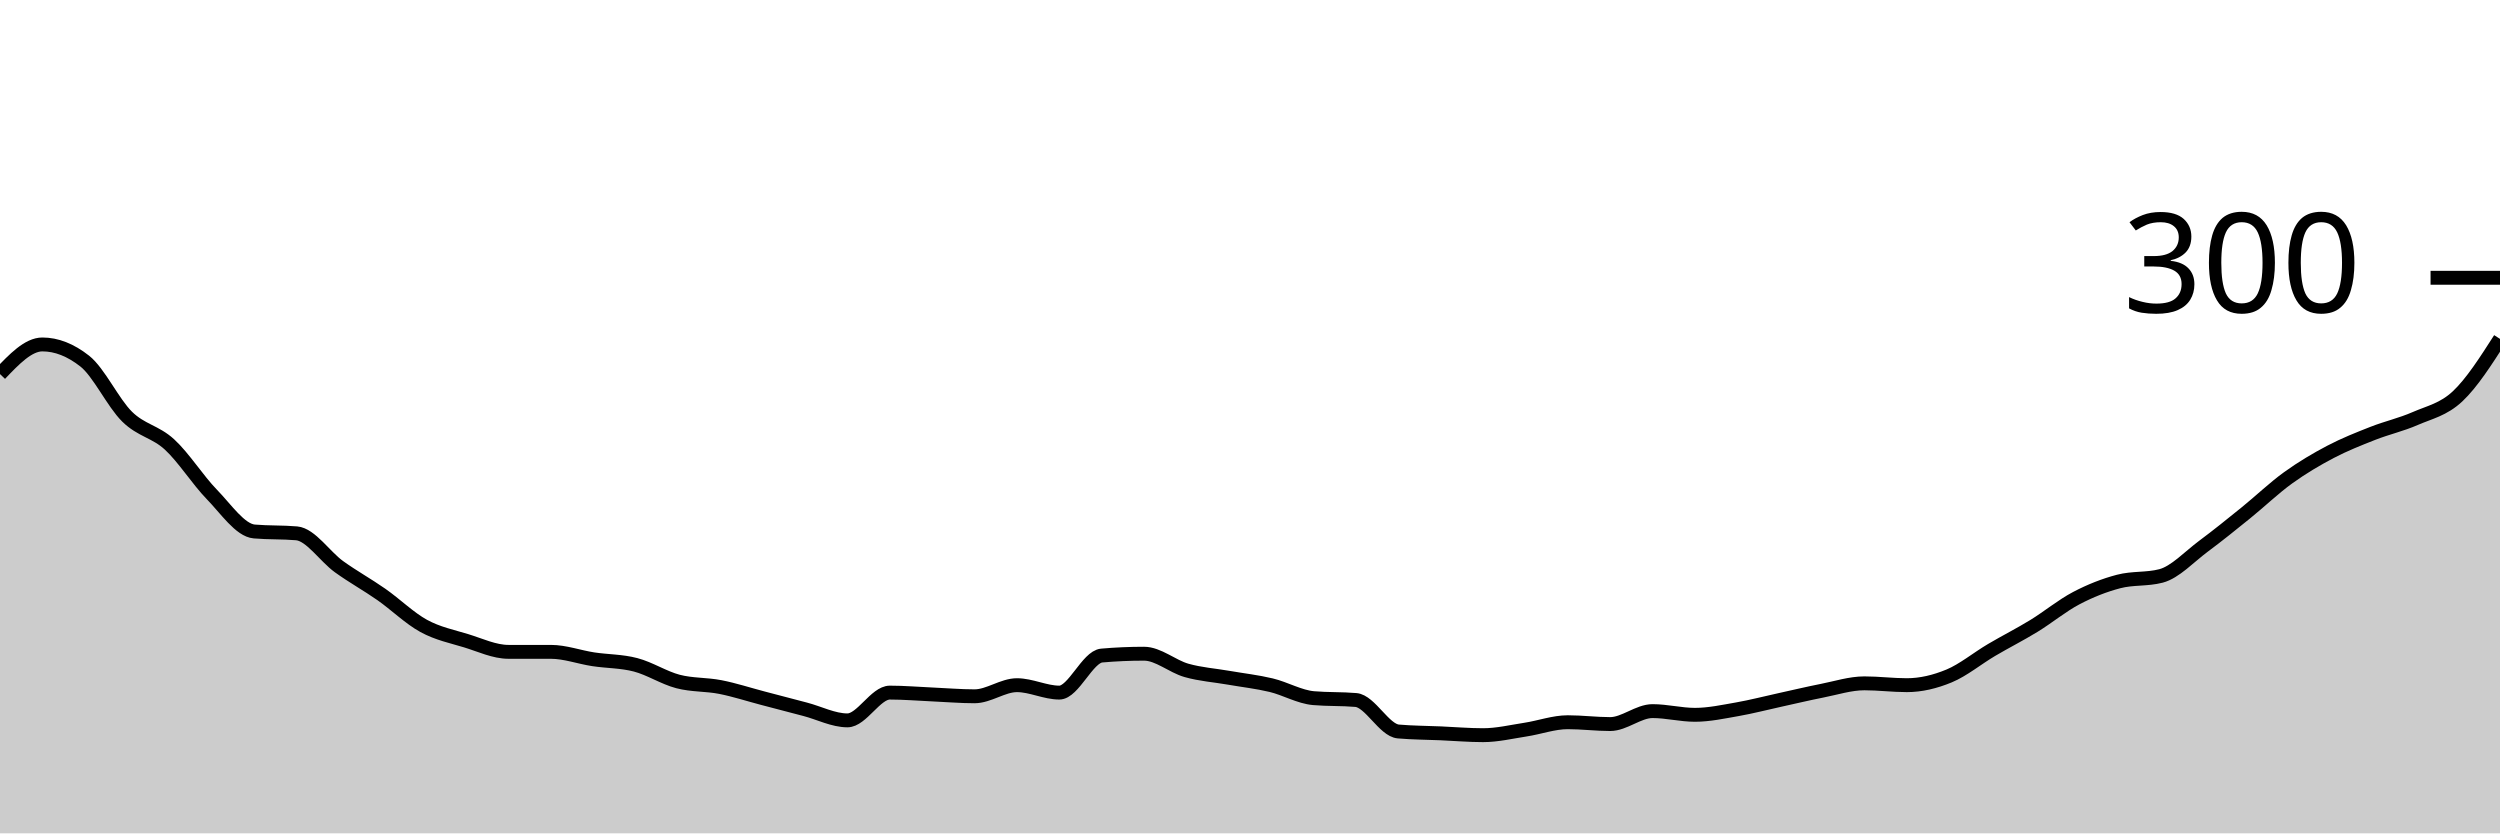
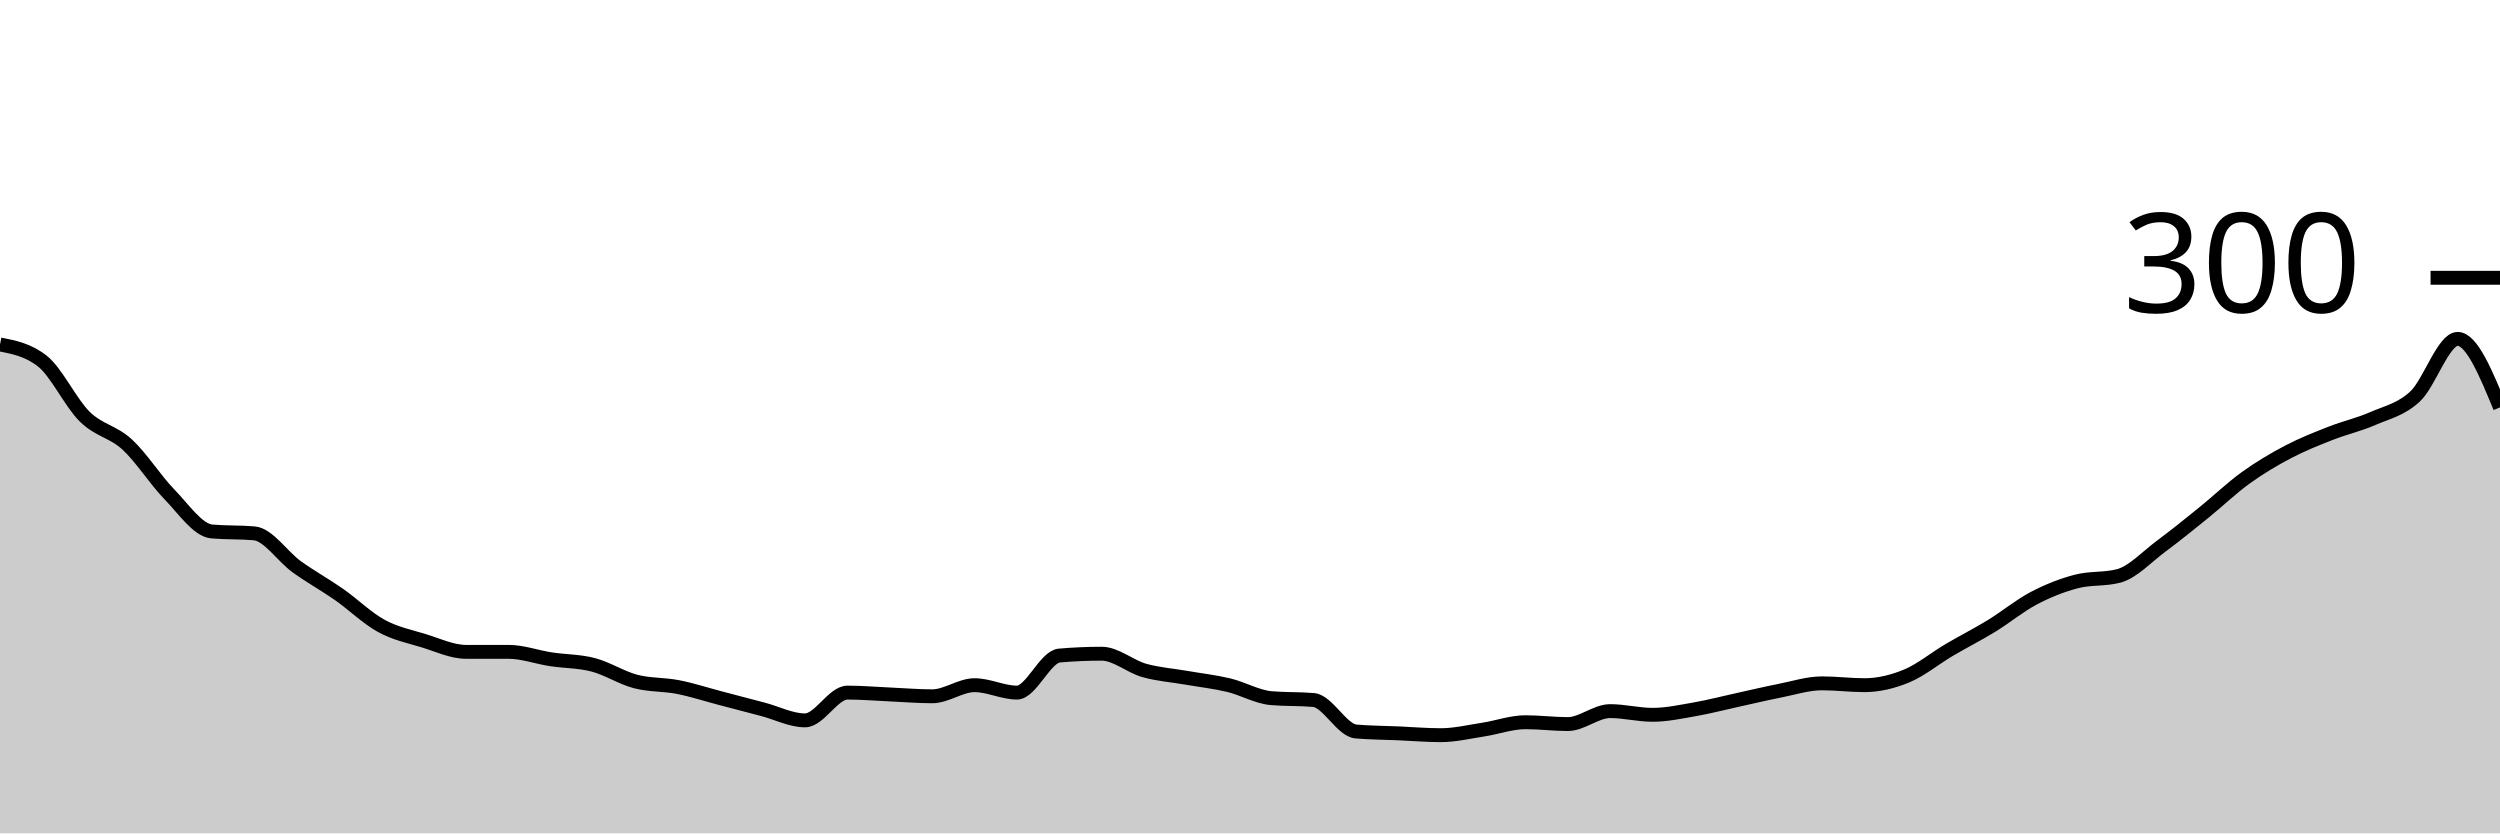
<svg xmlns="http://www.w3.org/2000/svg" viewBox="0 0 180 60">
  <g transform="translate(0,20)">
-     <path class="area" fill="rgba(0, 0, 0, 0.2)" d="M0,6.933C1.017,5.867,2.034,4.8,3.051,4.8C4.068,4.8,5.085,5.2,6.102,6C7.119,6.8,8.136,9,9.153,10C10.169,11,11.186,11.067,12.203,12C13.22,12.933,14.237,14.556,15.254,15.6C16.271,16.644,17.288,18.178,18.305,18.267C19.322,18.356,20.339,18.311,21.356,18.4C22.373,18.489,23.39,20.067,24.407,20.8C25.424,21.533,26.441,22.089,27.458,22.8C28.475,23.511,29.492,24.511,30.508,25.067C31.525,25.622,32.542,25.822,33.559,26.133C34.576,26.444,35.593,26.933,36.61,26.933C37.627,26.933,38.644,26.933,39.661,26.933C40.678,26.933,41.695,27.311,42.712,27.467C43.729,27.622,44.746,27.6,45.763,27.867C46.78,28.133,47.797,28.8,48.814,29.067C49.831,29.333,50.847,29.267,51.864,29.467C52.881,29.667,53.898,30,54.915,30.267C55.932,30.533,56.949,30.8,57.966,31.067C58.983,31.333,60,31.867,61.017,31.867C62.034,31.867,63.051,29.867,64.068,29.867C65.085,29.867,66.102,29.956,67.119,30C68.136,30.044,69.153,30.133,70.169,30.133C71.186,30.133,72.203,29.333,73.22,29.333C74.237,29.333,75.254,29.867,76.271,29.867C77.288,29.867,78.305,27.289,79.322,27.2C80.339,27.111,81.356,27.067,82.373,27.067C83.39,27.067,84.407,27.978,85.424,28.267C86.441,28.556,87.458,28.622,88.475,28.8C89.492,28.978,90.508,29.089,91.525,29.333C92.542,29.578,93.559,30.178,94.576,30.267C95.593,30.356,96.61,30.311,97.627,30.4C98.644,30.489,99.661,32.578,100.678,32.667C101.695,32.756,102.712,32.756,103.729,32.8C104.746,32.844,105.763,32.933,106.78,32.933C107.797,32.933,108.814,32.689,109.831,32.533C110.847,32.378,111.864,32,112.881,32C113.898,32,114.915,32.133,115.932,32.133C116.949,32.133,117.966,31.2,118.983,31.2C120,31.2,121.017,31.467,122.034,31.467C123.051,31.467,124.068,31.244,125.085,31.067C126.102,30.889,127.119,30.622,128.136,30.4C129.153,30.178,130.169,29.933,131.186,29.733C132.203,29.533,133.22,29.2,134.237,29.2C135.254,29.2,136.271,29.333,137.288,29.333C138.305,29.333,139.322,29.089,140.339,28.667C141.356,28.244,142.373,27.4,143.39,26.8C144.407,26.2,145.424,25.689,146.441,25.067C147.458,24.444,148.475,23.6,149.492,23.067C150.508,22.533,151.525,22.133,152.542,21.867C153.559,21.6,154.576,21.733,155.593,21.467C156.61,21.2,157.627,20.089,158.644,19.333C159.661,18.578,160.678,17.756,161.695,16.933C162.712,16.111,163.729,15.133,164.746,14.4C165.763,13.667,166.78,13.067,167.797,12.533C168.814,12,169.831,11.6,170.847,11.2C171.864,10.8,172.881,10.578,173.898,10.133C174.915,9.689,175.932,9.489,176.949,8.533C177.966,7.578,178.983,5.989,180,4.4L180,40C178.983,40,177.966,40,176.949,40C175.932,40,174.915,40,173.898,40C172.881,40,171.864,40,170.847,40C169.831,40,168.814,40,167.797,40C166.78,40,165.763,40,164.746,40C163.729,40,162.712,40,161.695,40C160.678,40,159.661,40,158.644,40C157.627,40,156.61,40,155.593,40C154.576,40,153.559,40,152.542,40C151.525,40,150.508,40,149.492,40C148.475,40,147.458,40,146.441,40C145.424,40,144.407,40,143.39,40C142.373,40,141.356,40,140.339,40C139.322,40,138.305,40,137.288,40C136.271,40,135.254,40,134.237,40C133.22,40,132.203,40,131.186,40C130.169,40,129.153,40,128.136,40C127.119,40,126.102,40,125.085,40C124.068,40,123.051,40,122.034,40C121.017,40,120,40,118.983,40C117.966,40,116.949,40,115.932,40C114.915,40,113.898,40,112.881,40C111.864,40,110.847,40,109.831,40C108.814,40,107.797,40,106.78,40C105.763,40,104.746,40,103.729,40C102.712,40,101.695,40,100.678,40C99.661,40,98.644,40,97.627,40C96.61,40,95.593,40,94.576,40C93.559,40,92.542,40,91.525,40C90.508,40,89.492,40,88.475,40C87.458,40,86.441,40,85.424,40C84.407,40,83.39,40,82.373,40C81.356,40,80.339,40,79.322,40C78.305,40,77.288,40,76.271,40C75.254,40,74.237,40,73.22,40C72.203,40,71.186,40,70.169,40C69.153,40,68.136,40,67.119,40C66.102,40,65.085,40,64.068,40C63.051,40,62.034,40,61.017,40C60,40,58.983,40,57.966,40C56.949,40,55.932,40,54.915,40C53.898,40,52.881,40,51.864,40C50.847,40,49.831,40,48.814,40C47.797,40,46.78,40,45.763,40C44.746,40,43.729,40,42.712,40C41.695,40,40.678,40,39.661,40C38.644,40,37.627,40,36.61,40C35.593,40,34.576,40,33.559,40C32.542,40,31.525,40,30.508,40C29.492,40,28.475,40,27.458,40C26.441,40,25.424,40,24.407,40C23.39,40,22.373,40,21.356,40C20.339,40,19.322,40,18.305,40C17.288,40,16.271,40,15.254,40C14.237,40,13.22,40,12.203,40C11.186,40,10.169,40,9.153,40C8.136,40,7.119,40,6.102,40C5.085,40,4.068,40,3.051,40C2.034,40,1.017,40,0,40Z" />
-     <path class="line" stroke="black" fill="none" d="M0,6.933C1.017,5.867,2.034,4.8,3.051,4.8C4.068,4.8,5.085,5.2,6.102,6C7.119,6.8,8.136,9,9.153,10C10.169,11,11.186,11.067,12.203,12C13.22,12.933,14.237,14.556,15.254,15.6C16.271,16.644,17.288,18.178,18.305,18.267C19.322,18.356,20.339,18.311,21.356,18.4C22.373,18.489,23.39,20.067,24.407,20.8C25.424,21.533,26.441,22.089,27.458,22.8C28.475,23.511,29.492,24.511,30.508,25.067C31.525,25.622,32.542,25.822,33.559,26.133C34.576,26.444,35.593,26.933,36.61,26.933C37.627,26.933,38.644,26.933,39.661,26.933C40.678,26.933,41.695,27.311,42.712,27.467C43.729,27.622,44.746,27.6,45.763,27.867C46.78,28.133,47.797,28.8,48.814,29.067C49.831,29.333,50.847,29.267,51.864,29.467C52.881,29.667,53.898,30,54.915,30.267C55.932,30.533,56.949,30.8,57.966,31.067C58.983,31.333,60,31.867,61.017,31.867C62.034,31.867,63.051,29.867,64.068,29.867C65.085,29.867,66.102,29.956,67.119,30C68.136,30.044,69.153,30.133,70.169,30.133C71.186,30.133,72.203,29.333,73.22,29.333C74.237,29.333,75.254,29.867,76.271,29.867C77.288,29.867,78.305,27.289,79.322,27.2C80.339,27.111,81.356,27.067,82.373,27.067C83.39,27.067,84.407,27.978,85.424,28.267C86.441,28.556,87.458,28.622,88.475,28.8C89.492,28.978,90.508,29.089,91.525,29.333C92.542,29.578,93.559,30.178,94.576,30.267C95.593,30.356,96.61,30.311,97.627,30.4C98.644,30.489,99.661,32.578,100.678,32.667C101.695,32.756,102.712,32.756,103.729,32.8C104.746,32.844,105.763,32.933,106.78,32.933C107.797,32.933,108.814,32.689,109.831,32.533C110.847,32.378,111.864,32,112.881,32C113.898,32,114.915,32.133,115.932,32.133C116.949,32.133,117.966,31.2,118.983,31.2C120,31.2,121.017,31.467,122.034,31.467C123.051,31.467,124.068,31.244,125.085,31.067C126.102,30.889,127.119,30.622,128.136,30.4C129.153,30.178,130.169,29.933,131.186,29.733C132.203,29.533,133.22,29.2,134.237,29.2C135.254,29.2,136.271,29.333,137.288,29.333C138.305,29.333,139.322,29.089,140.339,28.667C141.356,28.244,142.373,27.4,143.39,26.8C144.407,26.2,145.424,25.689,146.441,25.067C147.458,24.444,148.475,23.6,149.492,23.067C150.508,22.533,151.525,22.133,152.542,21.867C153.559,21.6,154.576,21.733,155.593,21.467C156.61,21.2,157.627,20.089,158.644,19.333C159.661,18.578,160.678,17.756,161.695,16.933C162.712,16.111,163.729,15.133,164.746,14.4C165.763,13.667,166.78,13.067,167.797,12.533C168.814,12,169.831,11.6,170.847,11.2C171.864,10.8,172.881,10.578,173.898,10.133C174.915,9.689,175.932,9.489,176.949,8.533C177.966,7.578,178.983,5.989,180,4.4" />
+     <path class="area" fill="rgba(0, 0, 0, 0.2)" d="M0,4.8C1.017,5,2.034,5.2,3.051,6C4.068,6.8,5.085,9,6.102,10C7.119,11,8.136,11.067,9.153,12C10.169,12.933,11.186,14.556,12.203,15.6C13.22,16.644,14.237,18.178,15.254,18.267C16.271,18.356,17.288,18.311,18.305,18.4C19.322,18.489,20.339,20.067,21.356,20.8C22.373,21.533,23.39,22.089,24.407,22.8C25.424,23.511,26.441,24.511,27.458,25.067C28.475,25.622,29.492,25.822,30.508,26.133C31.525,26.444,32.542,26.933,33.559,26.933C34.576,26.933,35.593,26.933,36.61,26.933C37.627,26.933,38.644,27.311,39.661,27.467C40.678,27.622,41.695,27.6,42.712,27.867C43.729,28.133,44.746,28.8,45.763,29.067C46.78,29.333,47.797,29.267,48.814,29.467C49.831,29.667,50.847,30,51.864,30.267C52.881,30.533,53.898,30.8,54.915,31.067C55.932,31.333,56.949,31.867,57.966,31.867C58.983,31.867,60,29.867,61.017,29.867C62.034,29.867,63.051,29.956,64.068,30C65.085,30.044,66.102,30.133,67.119,30.133C68.136,30.133,69.153,29.333,70.169,29.333C71.186,29.333,72.203,29.867,73.22,29.867C74.237,29.867,75.254,27.289,76.271,27.2C77.288,27.111,78.305,27.067,79.322,27.067C80.339,27.067,81.356,27.978,82.373,28.267C83.39,28.556,84.407,28.622,85.424,28.8C86.441,28.978,87.458,29.089,88.475,29.333C89.492,29.578,90.508,30.178,91.525,30.267C92.542,30.356,93.559,30.311,94.576,30.4C95.593,30.489,96.61,32.578,97.627,32.667C98.644,32.756,99.661,32.756,100.678,32.8C101.695,32.844,102.712,32.933,103.729,32.933C104.746,32.933,105.763,32.689,106.78,32.533C107.797,32.378,108.814,32,109.831,32C110.847,32,111.864,32.133,112.881,32.133C113.898,32.133,114.915,31.2,115.932,31.2C116.949,31.2,117.966,31.467,118.983,31.467C120,31.467,121.017,31.244,122.034,31.067C123.051,30.889,124.068,30.622,125.085,30.4C126.102,30.178,127.119,29.933,128.136,29.733C129.153,29.533,130.169,29.2,131.186,29.2C132.203,29.2,133.22,29.333,134.237,29.333C135.254,29.333,136.271,29.089,137.288,28.667C138.305,28.244,139.322,27.4,140.339,26.8C141.356,26.2,142.373,25.689,143.39,25.067C144.407,24.444,145.424,23.6,146.441,23.067C147.458,22.533,148.475,22.133,149.492,21.867C150.508,21.6,151.525,21.733,152.542,21.467C153.559,21.2,154.576,20.089,155.593,19.333C156.61,18.578,157.627,17.756,158.644,16.933C159.661,16.111,160.678,15.133,161.695,14.4C162.712,13.667,163.729,13.067,164.746,12.533C165.763,12,166.78,11.6,167.797,11.2C168.814,10.8,169.831,10.578,170.847,10.133C171.864,9.689,172.881,9.489,173.898,8.533C174.915,7.578,175.932,4.4,176.949,4.4C177.966,4.4,178.983,6.867,180,9.333L180,40C178.983,40,177.966,40,176.949,40C175.932,40,174.915,40,173.898,40C172.881,40,171.864,40,170.847,40C169.831,40,168.814,40,167.797,40C166.78,40,165.763,40,164.746,40C163.729,40,162.712,40,161.695,40C160.678,40,159.661,40,158.644,40C157.627,40,156.61,40,155.593,40C154.576,40,153.559,40,152.542,40C151.525,40,150.508,40,149.492,40C148.475,40,147.458,40,146.441,40C145.424,40,144.407,40,143.39,40C142.373,40,141.356,40,140.339,40C139.322,40,138.305,40,137.288,40C136.271,40,135.254,40,134.237,40C133.22,40,132.203,40,131.186,40C130.169,40,129.153,40,128.136,40C127.119,40,126.102,40,125.085,40C124.068,40,123.051,40,122.034,40C121.017,40,120,40,118.983,40C117.966,40,116.949,40,115.932,40C114.915,40,113.898,40,112.881,40C111.864,40,110.847,40,109.831,40C108.814,40,107.797,40,106.78,40C105.763,40,104.746,40,103.729,40C102.712,40,101.695,40,100.678,40C99.661,40,98.644,40,97.627,40C96.61,40,95.593,40,94.576,40C93.559,40,92.542,40,91.525,40C90.508,40,89.492,40,88.475,40C87.458,40,86.441,40,85.424,40C84.407,40,83.39,40,82.373,40C81.356,40,80.339,40,79.322,40C78.305,40,77.288,40,76.271,40C75.254,40,74.237,40,73.22,40C72.203,40,71.186,40,70.169,40C69.153,40,68.136,40,67.119,40C66.102,40,65.085,40,64.068,40C63.051,40,62.034,40,61.017,40C60,40,58.983,40,57.966,40C56.949,40,55.932,40,54.915,40C53.898,40,52.881,40,51.864,40C50.847,40,49.831,40,48.814,40C47.797,40,46.78,40,45.763,40C44.746,40,43.729,40,42.712,40C41.695,40,40.678,40,39.661,40C38.644,40,37.627,40,36.61,40C35.593,40,34.576,40,33.559,40C32.542,40,31.525,40,30.508,40C29.492,40,28.475,40,27.458,40C26.441,40,25.424,40,24.407,40C23.39,40,22.373,40,21.356,40C20.339,40,19.322,40,18.305,40C17.288,40,16.271,40,15.254,40C14.237,40,13.22,40,12.203,40C11.186,40,10.169,40,9.153,40C8.136,40,7.119,40,6.102,40C5.085,40,4.068,40,3.051,40C2.034,40,1.017,40,0,40Z" />
+     <path class="line" stroke="black" fill="none" d="M0,4.8C1.017,5,2.034,5.2,3.051,6C4.068,6.8,5.085,9,6.102,10C7.119,11,8.136,11.067,9.153,12C10.169,12.933,11.186,14.556,12.203,15.6C13.22,16.644,14.237,18.178,15.254,18.267C16.271,18.356,17.288,18.311,18.305,18.4C19.322,18.489,20.339,20.067,21.356,20.8C22.373,21.533,23.39,22.089,24.407,22.8C25.424,23.511,26.441,24.511,27.458,25.067C28.475,25.622,29.492,25.822,30.508,26.133C31.525,26.444,32.542,26.933,33.559,26.933C34.576,26.933,35.593,26.933,36.61,26.933C37.627,26.933,38.644,27.311,39.661,27.467C40.678,27.622,41.695,27.6,42.712,27.867C43.729,28.133,44.746,28.8,45.763,29.067C46.78,29.333,47.797,29.267,48.814,29.467C49.831,29.667,50.847,30,51.864,30.267C52.881,30.533,53.898,30.8,54.915,31.067C55.932,31.333,56.949,31.867,57.966,31.867C58.983,31.867,60,29.867,61.017,29.867C62.034,29.867,63.051,29.956,64.068,30C65.085,30.044,66.102,30.133,67.119,30.133C68.136,30.133,69.153,29.333,70.169,29.333C71.186,29.333,72.203,29.867,73.22,29.867C74.237,29.867,75.254,27.289,76.271,27.2C77.288,27.111,78.305,27.067,79.322,27.067C80.339,27.067,81.356,27.978,82.373,28.267C83.39,28.556,84.407,28.622,85.424,28.8C86.441,28.978,87.458,29.089,88.475,29.333C89.492,29.578,90.508,30.178,91.525,30.267C92.542,30.356,93.559,30.311,94.576,30.4C95.593,30.489,96.61,32.578,97.627,32.667C98.644,32.756,99.661,32.756,100.678,32.8C101.695,32.844,102.712,32.933,103.729,32.933C104.746,32.933,105.763,32.689,106.78,32.533C107.797,32.378,108.814,32,109.831,32C110.847,32,111.864,32.133,112.881,32.133C113.898,32.133,114.915,31.2,115.932,31.2C116.949,31.2,117.966,31.467,118.983,31.467C120,31.467,121.017,31.244,122.034,31.067C123.051,30.889,124.068,30.622,125.085,30.4C126.102,30.178,127.119,29.933,128.136,29.733C129.153,29.533,130.169,29.2,131.186,29.2C132.203,29.2,133.22,29.333,134.237,29.333C135.254,29.333,136.271,29.089,137.288,28.667C138.305,28.244,139.322,27.4,140.339,26.8C141.356,26.2,142.373,25.689,143.39,25.067C144.407,24.444,145.424,23.6,146.441,23.067C147.458,22.533,148.475,22.133,149.492,21.867C150.508,21.6,151.525,21.733,152.542,21.467C153.559,21.2,154.576,20.089,155.593,19.333C156.61,18.578,157.627,17.756,158.644,16.933C159.661,16.111,160.678,15.133,161.695,14.4C162.712,13.667,163.729,13.067,164.746,12.533C165.763,12,166.78,11.6,167.797,11.2C168.814,10.8,169.831,10.578,170.847,10.133C171.864,9.689,172.881,9.489,173.898,8.533C174.915,7.578,175.932,4.4,176.949,4.4C177.966,4.4,178.983,6.867,180,9.333" />
    <path class="axis-ceiling" stroke-width="1" stroke="black" fill="none" d="M175,0L180,0" />
    <text class="axis-ceiling-label" font-family="sans-serif" text-anchor="end" font-size="10px" x="170" y="2.5">300</text>
  </g>
</svg>
